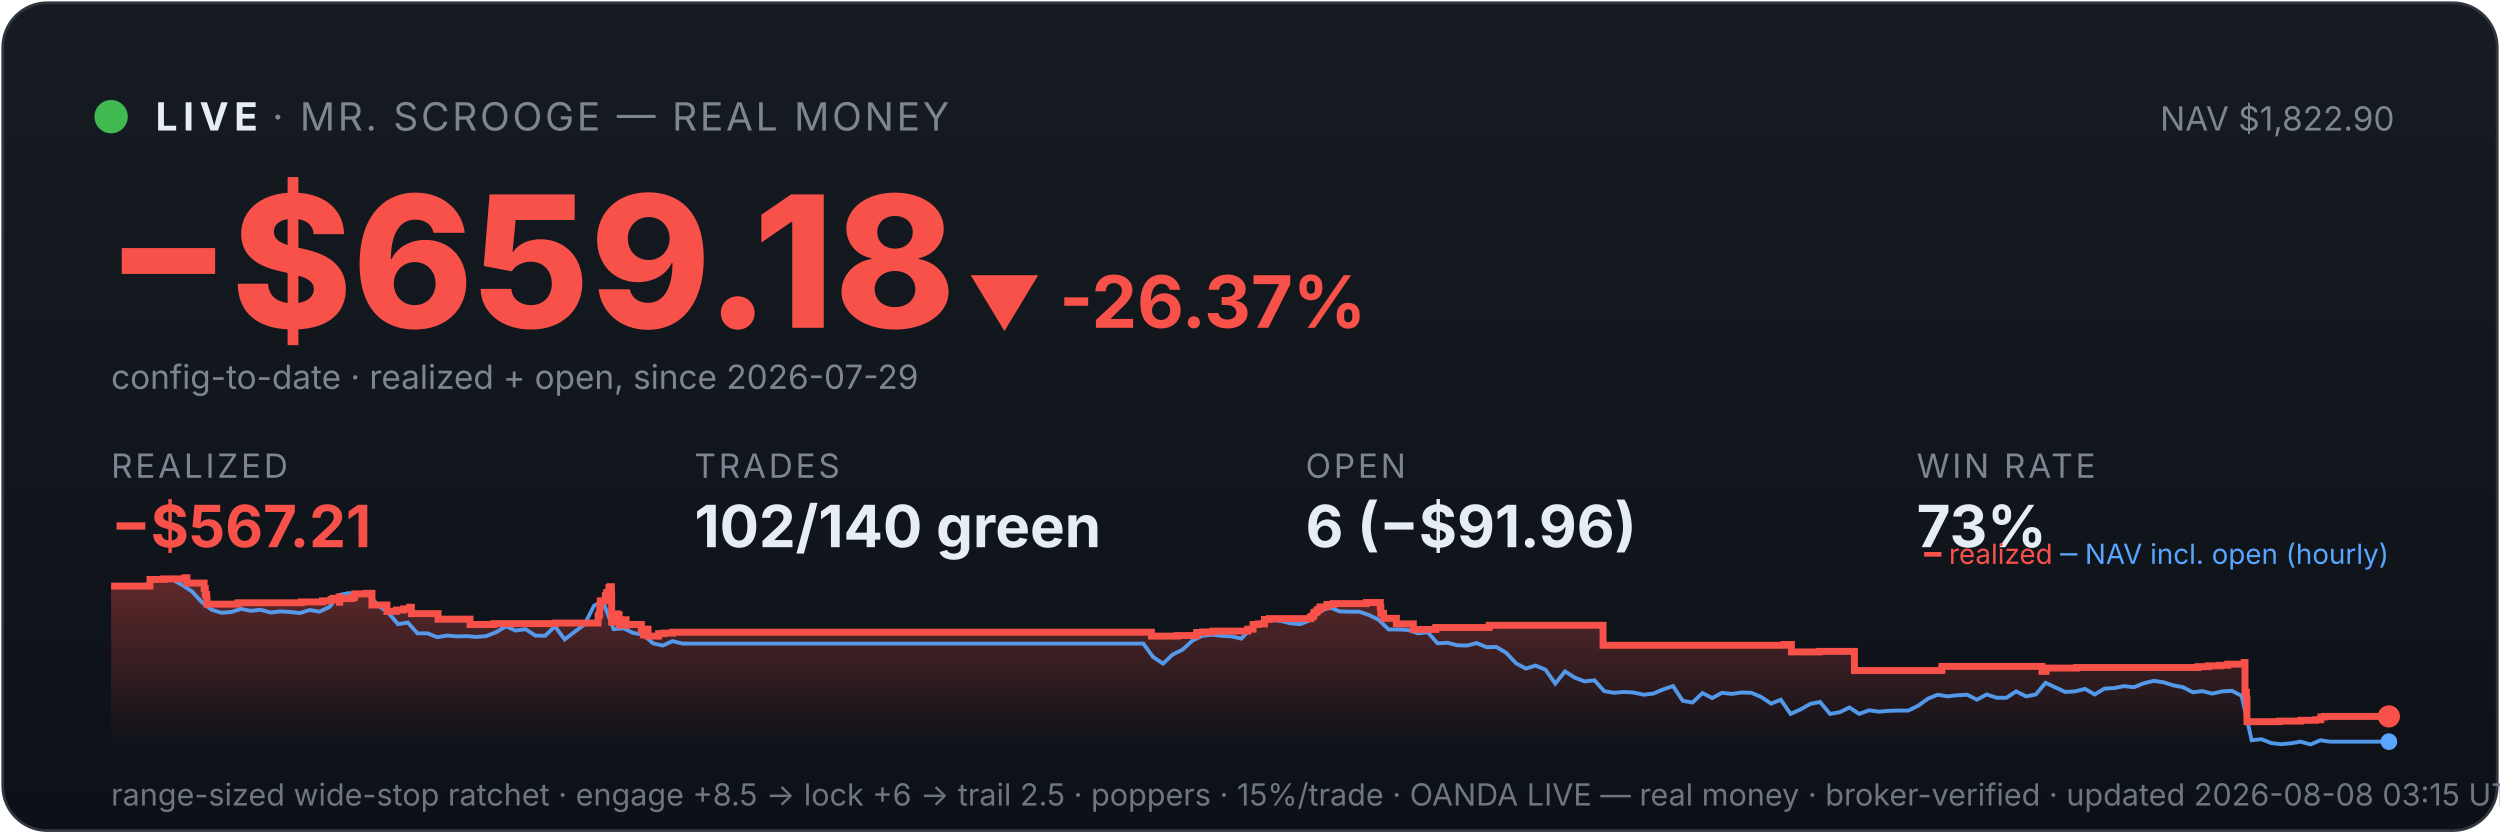
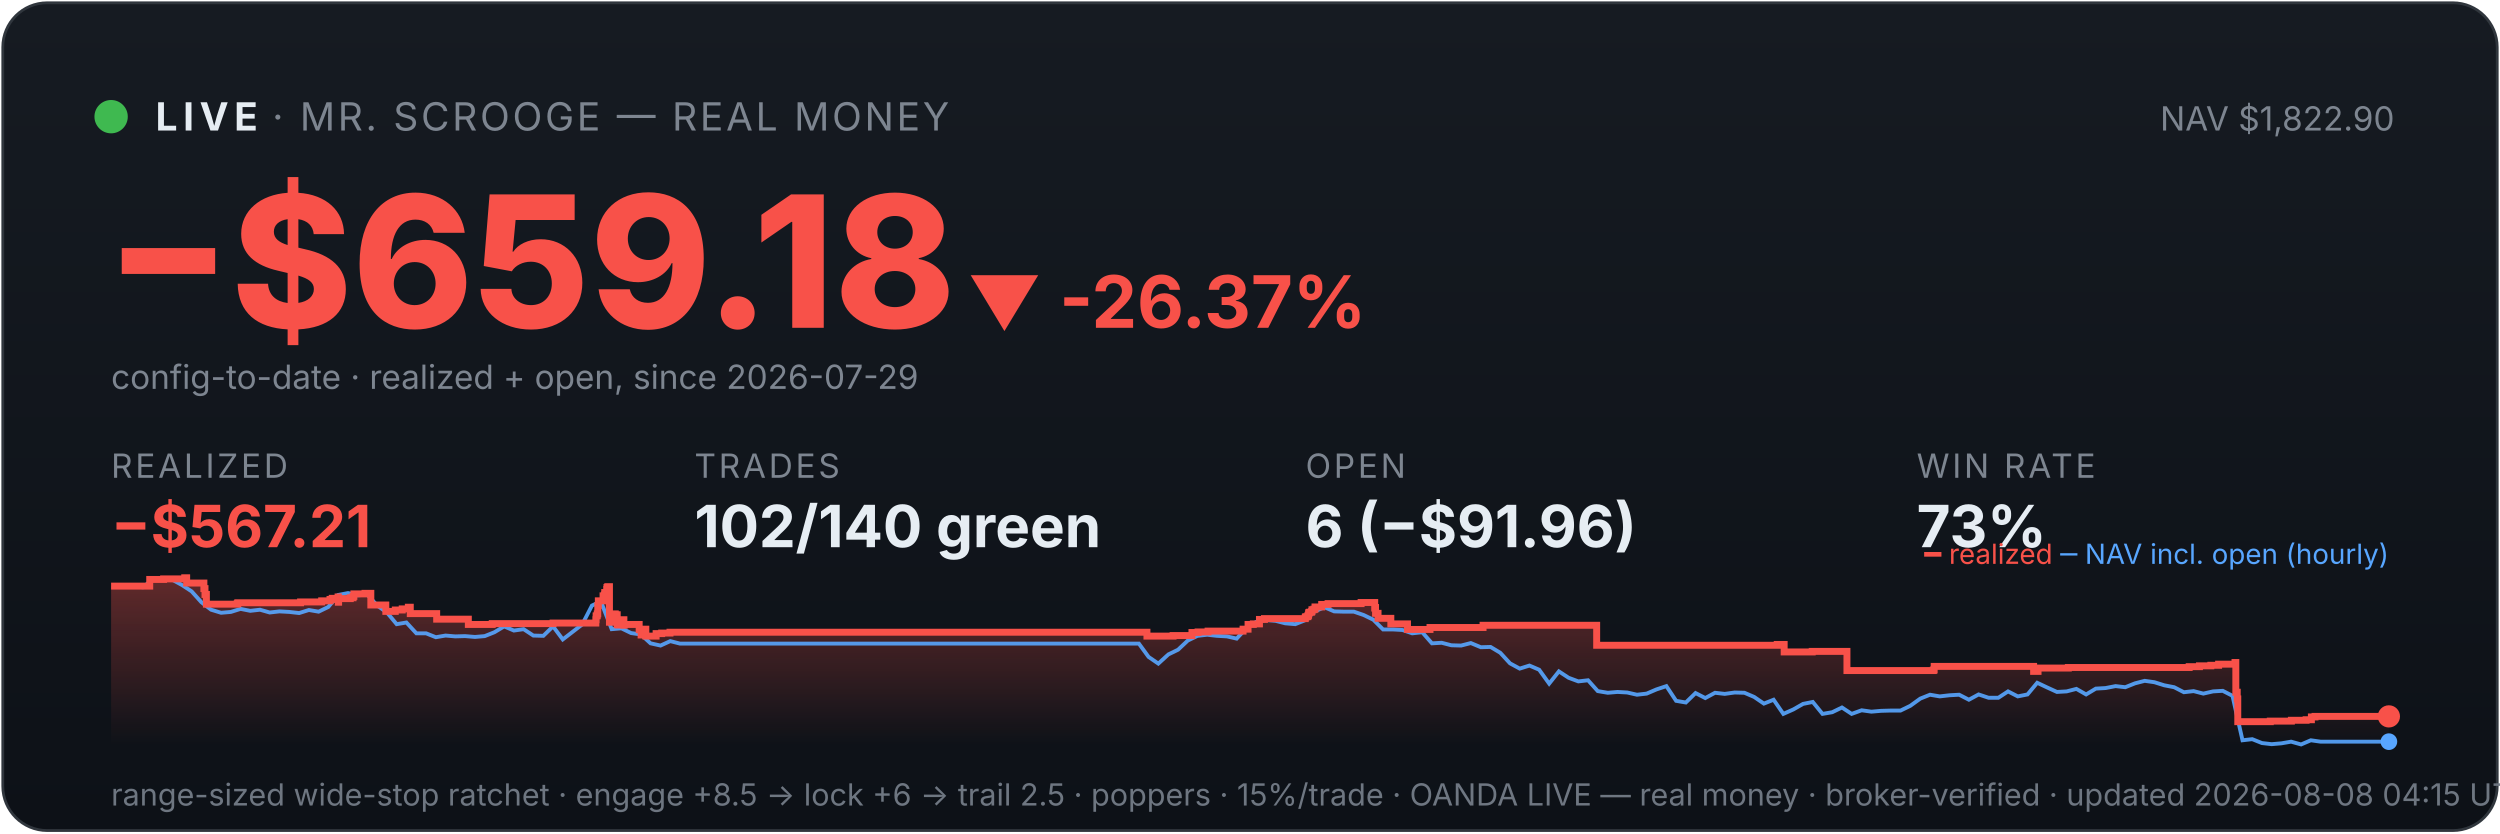
<svg xmlns="http://www.w3.org/2000/svg" viewBox="0 0 900 300" width="100%" font-family="system-ui,-apple-system,sans-serif">
  <defs>
    <linearGradient id="bg" x1="0" y1="0" x2="0" y2="1">
      <stop offset="0" stop-color="#161b22" />
      <stop offset="1" stop-color="#0d1117" />
    </linearGradient>
    <linearGradient id="fill" x1="0" y1="0" x2="0" y2="1">
      <stop offset="0" stop-color="#f85149" stop-opacity="0.35" />
      <stop offset="1" stop-color="#f85149" stop-opacity="0" />
    </linearGradient>
  </defs>
  <rect x="1" y="1" width="898" height="298" rx="16" fill="url(#bg)" stroke="#30363d" />
  <circle cx="40" cy="42" r="6" fill="#3fb950" />
  <text x="56" y="47" font-size="14" font-weight="700" fill="#e6edf3" letter-spacing="2">LIVE</text>
  <text x="98" y="47" font-size="14" fill="#7d8590" letter-spacing="1">· MR. SCROOGE — REAL MONEY</text>
  <text x="862" y="47" font-size="12" fill="#7d8590" text-anchor="end">NAV $1,822.90</text>
  <text x="38" y="118" font-size="66" font-weight="800" fill="#f85149">−$659.18</text>
  <text x="348" y="118" font-size="26" font-weight="700" fill="#f85149">▼ -26.37%</text>
  <text x="40" y="140" font-size="12" fill="#7d8590">config-to-date · realized + open, since 2026-07-29</text>
  <text x="40" y="172" font-family="system-ui,-apple-system,sans-serif" font-size="12" fill="#7d8590" letter-spacing="1">REALIZED</text>
  <text x="40" y="197" font-family="system-ui,-apple-system,sans-serif" font-size="21" font-weight="700" fill="#f85149">−$567.21</text>
  <text x="250" y="172" font-family="system-ui,-apple-system,sans-serif" font-size="12" fill="#7d8590" letter-spacing="1">TRADES</text>
  <text x="250" y="197" font-family="system-ui,-apple-system,sans-serif" font-size="21" font-weight="700" fill="#e6edf3">102/140 green</text>
  <text x="470" y="172" font-family="system-ui,-apple-system,sans-serif" font-size="12" fill="#7d8590" letter-spacing="1">OPEN</text>
  <text x="470" y="197" font-family="system-ui,-apple-system,sans-serif" font-size="21" font-weight="700" fill="#e6edf3">6 (−$91.96)</text>
  <text x="690" y="172" font-family="system-ui,-apple-system,sans-serif" font-size="12" fill="#7d8590" letter-spacing="1">WIN RATE</text>
  <text x="690" y="197" font-family="system-ui,-apple-system,sans-serif" font-size="21" font-weight="700" fill="#e6edf3">73%</text>
-   <polygon points="40,268 40.0,211.0 54.0,211.0 54.0,208.6 59.0,208.6 59.0,208.4 66.6,208.4 66.6,208.2 66.7,208.2 66.7,208.0 67.3,208.0 67.3,209.9 73.5,209.9 73.5,211.9 73.9,211.9 73.9,214.0 74.4,214.0 74.4,215.8 74.5,215.8 74.5,217.5 85.6,217.5 85.6,217.3 85.8,217.3 85.8,217.0 108.5,217.0 108.5,216.7 116.1,216.7 116.1,216.3 119.2,216.3 119.2,215.8 120.0,215.8 120.0,215.4 122.1,215.4 122.1,214.9 122.2,214.9 122.2,216.8 122.3,216.8 122.3,215.5 126.5,215.5 126.5,215.2 127.5,215.2 127.5,214.7 127.7,214.7 127.7,213.8 131.8,213.8 131.8,213.6 133.9,213.6 133.9,215.5 133.9,215.5 133.9,217.8 139.3,217.8 139.3,220.1 142.7,220.1 142.7,219.6 145.3,219.6 145.3,219.2 147.5,219.2 147.5,218.6 148.1,218.6 148.1,218.2 148.1,218.2 148.1,220.9 157.7,220.9 157.7,222.9 169.2,222.9 169.2,224.8 177.8,224.8 177.8,224.5 199.8,224.5 199.8,224.3 215.3,224.3 215.3,223.1 215.3,223.1 215.3,222.7 215.3,222.7 215.3,221.7 215.7,221.7 215.7,221.0 215.9,221.0 215.9,218.0 216.1,218.0 216.1,216.3 217.9,216.3 217.9,215.3 217.9,215.3 217.9,214.5 218.3,214.5 218.3,214.2 218.4,214.2 218.4,213.3 219.2,213.3 219.2,212.2 219.2,212.2 219.2,211.5 219.6,211.5 219.6,211.2 220.1,211.2 220.1,214.0 220.2,214.0 220.2,217.3 220.2,217.3 220.2,220.6 220.2,220.6 220.2,224.0 220.8,224.0 220.8,222.0 220.9,222.0 220.9,221.7 221.7,221.7 221.7,221.5 221.9,221.5 221.9,221.0 222.3,221.0 222.3,222.9 222.3,222.9 222.3,221.8 222.4,221.8 222.4,221.7 222.8,221.7 222.8,221.3 222.9,221.3 222.9,223.3 223.0,223.3 223.0,225.2 223.0,225.2 223.0,224.9 223.4,224.9 223.4,225.0 223.7,225.0 223.7,224.7 223.7,224.7 223.7,224.3 224.1,224.3 224.1,223.6 224.1,223.6 224.1,223.4 224.2,223.4 224.2,223.1 225.4,223.1 225.4,225.1 225.5,225.1 225.5,224.8 230.9,224.8 230.9,226.7 231.6,226.7 231.6,228.6 231.7,228.6 231.7,227.6 231.9,227.6 231.9,226.9 232.4,226.9 232.4,226.5 233.3,226.5 233.3,229.0 237.1,229.0 237.1,228.1 239.0,228.1 239.0,227.9 242.1,227.9 242.1,227.6 414.5,227.6 414.5,229.0 423.9,229.0 423.9,228.8 430.8,228.8 430.8,227.7 433.0,227.7 433.0,227.5 436.6,227.5 436.6,227.2 449.2,227.2 449.2,226.7 449.2,226.7 449.2,226.5 451.1,226.5 451.1,224.8 453.0,224.8 453.0,224.6 455.2,224.6 455.2,223.0 457.0,223.0 457.0,222.7 471.8,222.7 471.8,222.2 472.0,222.2 472.0,222.0 472.7,222.0 472.7,221.7 472.8,221.7 472.8,221.4 473.0,221.4 473.0,220.6 473.3,220.6 473.3,220.4 473.9,220.4 473.9,220.2 474.2,220.2 474.2,219.9 474.2,219.9 474.2,219.5 474.9,219.5 474.9,219.3 475.2,219.3 475.2,218.8 475.2,218.8 475.2,218.5 477.7,218.5 477.7,218.3 477.7,218.3 477.7,217.8 477.7,217.8 477.7,217.6 480.0,217.6 480.0,217.3 491.9,217.3 491.9,216.9 496.9,216.9 496.9,218.9 496.9,218.9 496.9,218.7 497.1,218.7 497.1,220.8 498.1,220.8 498.1,222.6 502.7,222.6 502.7,224.6 508.8,224.6 508.8,226.6 516.9,226.6 516.9,225.9 536.1,225.9 536.1,225.1 577.1,225.1 577.1,232.3 642.3,232.3 642.3,232.0 644.9,232.0 644.9,234.7 655.0,234.7 655.0,234.5 667.6,234.5 667.6,241.4 698.8,241.4 698.8,241.2 699.1,241.2 699.1,239.9 735.1,239.9 735.1,241.7 736.6,241.7 736.6,240.5 747.6,240.5 747.6,240.3 791.3,240.3 791.3,240.0 795.0,240.0 795.0,239.7 799.2,239.7 799.2,239.5 802.0,239.5 802.0,239.1 807.9,239.1 807.9,238.5 808.2,238.5 808.2,241.1 808.2,241.1 808.2,249.2 808.7,249.2 808.7,251.6 808.9,251.6 808.9,259.8 820.6,259.8 820.6,259.6 828.3,259.6 828.3,259.3 833.6,259.3 833.6,259.1 835.5,259.1 835.5,258.5 835.5,258.5 835.5,258.1 836.8,258.1 836.8,257.9 860.0,257.9 860.0,257.9 860,268" fill="url(#fill)" />
-   <polyline points="40.8,211.0 40.9,211.0 44.4,211.0 45.0,211.0 47.9,211.1 51.5,211.4 55.0,208.7 58.5,208.2 62.1,208.7 65.6,210.6 69.1,212.9 72.7,216.8 76.2,219.5 79.7,220.6 83.3,220.3 86.8,219.2 90.3,219.9 93.8,219.5 97.4,220.5 100.9,220.1 104.4,220.3 108.0,220.7 111.5,219.6 115.0,220.2 118.6,218.5 122.1,214.2 125.6,213.5 129.2,214.3 132.7,214.1 136.2,218.0 139.7,220.5 143.3,224.7 146.8,224.1 150.3,228.0 153.9,228.0 157.4,229.4 160.9,228.8 164.5,229.1 168.0,229.0 171.5,229.3 175.0,229.0 178.6,227.6 182.1,225.5 185.6,227.0 189.2,226.5 192.7,228.8 196.2,228.9 199.8,225.5 203.3,230.2 206.8,227.5 210.4,224.8 213.9,218.0 216.4,216.8 217.4,217.5 220.9,226.5 224.5,226.2 228.0,227.9 231.5,228.4 235.1,231.6 238.6,232.4 242.1,230.8 245.7,231.7 249.2,231.7 252.7,231.7 256.3,231.7 259.8,231.7 263.3,231.7 266.8,231.7 270.4,231.7 273.9,231.7 277.4,231.7 281.0,231.7 284.5,231.7 288.0,231.7 291.6,231.7 295.1,231.7 298.6,231.7 302.2,231.7 305.7,231.7 309.2,231.7 312.7,231.7 316.3,231.7 319.8,231.7 323.3,231.7 326.9,231.7 330.4,231.7 333.9,231.7 337.5,231.7 341.0,231.7 344.5,231.7 348.1,231.7 351.6,231.7 355.1,231.7 358.6,231.7 362.2,231.7 365.7,231.7 369.2,231.7 372.8,231.7 376.3,231.7 379.8,231.7 383.4,231.7 386.9,231.7 390.4,231.7 394.0,231.7 397.5,231.7 401.0,231.7 404.5,231.7 408.1,231.7 411.6,231.7 415.1,236.5 418.7,238.9 422.2,235.6 425.7,233.9 429.3,230.6 432.8,228.9 436.3,228.5 439.9,228.9 443.4,229.1 446.9,229.9 450.4,226.1 454.0,223.9 457.5,223.2 461.0,223.5 464.6,224.4 468.1,224.7 471.6,223.3 475.2,220.1 478.7,218.6 482.2,220.1 485.8,220.2 489.3,220.2 492.8,221.4 496.3,223.1 499.9,226.6 503.4,226.6 506.9,226.8 510.5,228.0 514.0,227.6 517.5,231.6 521.1,231.4 524.6,232.3 528.1,232.4 531.6,231.5 535.2,233.0 538.7,232.9 542.2,235.0 545.8,238.8 549.3,240.7 552.8,239.6 556.4,241.1 559.9,246.1 563.4,241.7 567.0,244.0 570.5,245.3 574.0,244.9 577.5,248.8 581.1,249.4 584.6,249.1 588.1,249.3 591.7,250.1 595.2,249.7 598.7,248.2 602.3,247.0 605.8,252.3 609.3,252.9 612.9,249.5 616.4,251.3 619.9,249.4 623.4,249.8 627.0,249.3 630.5,249.4 634.0,250.9 637.6,253.3 641.1,251.9 644.6,257.0 648.2,255.4 651.7,253.4 655.2,252.7 658.8,257.0 662.3,256.4 665.8,254.7 669.3,257.0 672.9,255.7 676.4,256.2 679.9,255.9 683.5,255.8 687.0,255.8 690.5,254.1 694.1,251.5 697.6,250.1 701.1,250.7 704.6,250.3 708.2,250.1 711.7,251.9 715.2,250.0 718.8,251.2 722.3,251.2 725.8,248.9 729.4,250.7 732.9,250.0 736.4,245.8 740.0,247.5 743.5,249.1 747.0,248.9 750.6,248.0 754.1,250.0 757.6,247.9 761.1,247.7 764.7,247.0 768.2,247.4 771.7,246.0 775.3,245.1 778.8,245.6 782.3,246.7 785.9,247.4 789.4,249.2 792.9,248.8 796.4,249.7 800.0,248.9 803.5,248.7 807.0,250.5 810.6,266.5 814.1,266.1 817.6,267.5 821.2,267.9 824.7,267.6 828.2,267.0 831.8,268.0 835.3,266.5 838.8,267.0 842.3,267.0 845.9,267.0 849.4,267.0 852.9,267.0 856.5,267.0 860.0,267.0" fill="none" stroke="#58a6ff" stroke-width="1.4" opacity="0.9" />
-   <polyline points="40.0,211.0 54.0,211.0 54.0,208.6 59.0,208.6 59.0,208.4 66.6,208.4 66.6,208.2 66.7,208.2 66.7,208.0 67.3,208.0 67.3,209.9 73.5,209.9 73.5,211.9 73.9,211.9 73.9,214.0 74.4,214.0 74.4,215.8 74.5,215.8 74.5,217.5 85.6,217.5 85.6,217.3 85.8,217.3 85.8,217.0 108.5,217.0 108.5,216.7 116.1,216.7 116.1,216.3 119.2,216.3 119.2,215.8 120.0,215.8 120.0,215.4 122.1,215.4 122.1,214.9 122.2,214.9 122.2,216.8 122.3,216.8 122.3,215.5 126.5,215.5 126.5,215.2 127.5,215.2 127.5,214.7 127.7,214.7 127.7,213.8 131.8,213.8 131.8,213.6 133.9,213.6 133.9,215.5 133.9,215.5 133.9,217.8 139.3,217.8 139.3,220.1 142.7,220.1 142.7,219.6 145.3,219.6 145.3,219.2 147.5,219.2 147.5,218.6 148.1,218.6 148.1,218.2 148.1,218.2 148.1,220.9 157.7,220.9 157.7,222.9 169.2,222.9 169.2,224.8 177.8,224.8 177.8,224.5 199.8,224.5 199.8,224.3 215.3,224.3 215.3,223.1 215.3,223.1 215.3,222.7 215.3,222.7 215.3,221.7 215.7,221.7 215.7,221.0 215.9,221.0 215.9,218.0 216.1,218.0 216.1,216.3 217.9,216.3 217.9,215.3 217.9,215.3 217.9,214.5 218.3,214.5 218.3,214.2 218.4,214.2 218.4,213.3 219.2,213.3 219.2,212.2 219.2,212.2 219.2,211.5 219.6,211.5 219.6,211.2 220.1,211.2 220.1,214.0 220.2,214.0 220.2,217.3 220.2,217.3 220.2,220.6 220.2,220.6 220.2,224.0 220.8,224.0 220.8,222.0 220.9,222.0 220.9,221.7 221.7,221.7 221.7,221.5 221.9,221.5 221.9,221.0 222.3,221.0 222.3,222.9 222.3,222.9 222.3,221.8 222.4,221.8 222.4,221.7 222.8,221.7 222.8,221.3 222.9,221.3 222.9,223.3 223.0,223.3 223.0,225.2 223.0,225.2 223.0,224.9 223.4,224.9 223.4,225.0 223.7,225.0 223.7,224.7 223.7,224.7 223.7,224.3 224.1,224.3 224.1,223.6 224.1,223.6 224.1,223.4 224.2,223.4 224.2,223.1 225.4,223.1 225.4,225.1 225.5,225.1 225.5,224.8 230.9,224.8 230.9,226.7 231.6,226.7 231.6,228.6 231.7,228.6 231.7,227.6 231.9,227.6 231.9,226.9 232.4,226.9 232.4,226.5 233.3,226.5 233.3,229.0 237.1,229.0 237.1,228.1 239.0,228.1 239.0,227.9 242.1,227.9 242.1,227.6 414.5,227.6 414.5,229.0 423.9,229.0 423.9,228.8 430.8,228.8 430.8,227.7 433.0,227.7 433.0,227.5 436.6,227.5 436.6,227.2 449.2,227.2 449.2,226.7 449.2,226.7 449.2,226.5 451.1,226.5 451.1,224.8 453.0,224.8 453.0,224.6 455.2,224.6 455.2,223.0 457.0,223.0 457.0,222.7 471.8,222.7 471.8,222.2 472.0,222.2 472.0,222.0 472.7,222.0 472.7,221.7 472.8,221.7 472.8,221.4 473.0,221.4 473.0,220.6 473.3,220.6 473.3,220.4 473.9,220.4 473.9,220.2 474.2,220.2 474.2,219.9 474.2,219.9 474.2,219.5 474.9,219.5 474.9,219.3 475.2,219.3 475.2,218.8 475.2,218.8 475.2,218.5 477.7,218.5 477.7,218.3 477.7,218.3 477.7,217.8 477.7,217.8 477.7,217.6 480.0,217.6 480.0,217.3 491.9,217.3 491.9,216.9 496.9,216.9 496.9,218.9 496.9,218.9 496.9,218.7 497.1,218.7 497.1,220.8 498.1,220.8 498.1,222.6 502.7,222.6 502.7,224.6 508.8,224.6 508.8,226.6 516.9,226.6 516.9,225.9 536.1,225.9 536.1,225.1 577.1,225.1 577.1,232.3 642.3,232.3 642.3,232.0 644.9,232.0 644.9,234.7 655.0,234.7 655.0,234.5 667.6,234.5 667.6,241.4 698.8,241.4 698.8,241.2 699.1,241.2 699.1,239.9 735.1,239.9 735.1,241.7 736.6,241.7 736.6,240.5 747.6,240.5 747.6,240.3 791.3,240.3 791.3,240.0 795.0,240.0 795.0,239.7 799.2,239.7 799.2,239.5 802.0,239.5 802.0,239.1 807.9,239.1 807.9,238.5 808.2,238.5 808.2,241.1 808.2,241.1 808.2,249.2 808.7,249.2 808.7,251.6 808.9,251.6 808.9,259.8 820.6,259.8 820.6,259.6 828.3,259.6 828.3,259.3 833.6,259.3 833.6,259.1 835.5,259.1 835.5,258.5 835.5,258.5 835.5,258.1 836.8,258.1 836.8,257.9 860.0,257.9 860.0,257.9" fill="none" stroke="#f85149" stroke-width="2.5" />
+   <polygon points="40,268 40.0,211.0 53.9,211.0 53.9,208.6 58.9,208.6 58.9,208.4 66.5,208.4 66.5,208.2 66.5,208.2 66.5,208.0 67.2,208.0 67.2,209.9 73.4,209.9 73.4,211.9 73.8,211.9 73.8,214.0 74.3,214.0 74.3,215.8 74.3,215.8 74.3,217.5 85.4,217.5 85.4,217.3 85.6,217.3 85.6,217.0 108.2,217.0 108.2,216.7 115.8,216.7 115.8,216.3 118.8,216.3 118.8,215.8 119.6,215.8 119.6,215.4 121.7,215.4 121.7,214.9 121.8,214.9 121.8,216.8 121.9,216.8 121.9,215.5 126.1,215.5 126.1,215.2 127.1,215.2 127.1,214.7 127.4,214.7 127.4,213.8 131.4,213.8 131.4,213.6 133.5,213.6 133.5,215.5 133.5,215.5 133.5,217.8 138.9,217.8 138.9,220.1 142.3,220.1 142.3,219.6 144.8,219.6 144.8,219.2 147.0,219.2 147.0,218.6 147.7,218.6 147.7,218.2 147.7,218.2 147.7,220.9 157.2,220.9 157.2,222.9 168.6,222.9 168.6,224.8 177.2,224.8 177.2,224.5 199.1,224.5 199.1,224.3 214.5,224.3 214.5,223.1 214.6,223.1 214.6,222.7 214.6,222.7 214.6,221.7 215.0,221.7 215.0,221.0 215.2,221.0 215.2,218.0 215.4,218.0 215.4,216.3 217.1,216.3 217.1,215.3 217.1,215.3 217.1,214.5 217.6,214.5 217.6,214.2 217.7,214.2 217.7,213.3 218.4,213.3 218.4,212.2 218.5,212.2 218.5,211.5 218.8,211.5 218.8,211.2 219.4,211.2 219.4,214.0 219.4,214.0 219.4,217.3 219.4,217.3 219.4,220.6 219.4,220.6 219.4,224.0 220.0,224.0 220.0,222.0 220.1,222.0 220.1,221.7 220.9,221.7 220.9,221.5 221.1,221.5 221.1,221.0 221.5,221.0 221.5,222.9 221.5,222.9 221.5,221.8 221.7,221.8 221.7,221.7 222.0,221.7 222.0,221.3 222.2,221.3 222.2,223.3 222.2,223.3 222.2,225.2 222.2,225.2 222.2,224.9 222.6,224.9 222.6,225.0 223.0,225.0 223.0,224.7 223.0,224.7 223.0,224.3 223.3,224.3 223.3,223.6 223.4,223.6 223.4,223.4 223.4,223.4 223.4,223.1 224.6,223.1 224.6,225.1 224.7,225.1 224.7,224.8 230.1,224.8 230.1,226.7 230.8,226.7 230.8,228.6 230.9,228.6 230.9,227.6 231.1,227.6 231.1,226.9 231.5,226.9 231.5,226.5 232.5,226.5 232.5,229.0 236.2,229.0 236.2,228.1 238.2,228.1 238.2,227.9 241.2,227.9 241.2,227.6 412.9,227.6 412.9,229.0 422.3,229.0 422.3,228.8 429.1,228.8 429.1,227.7 431.3,227.7 431.3,227.5 434.9,227.5 434.9,227.2 447.5,227.2 447.5,226.7 447.5,226.7 447.5,226.5 449.3,226.5 449.3,224.8 451.2,224.8 451.2,224.6 453.4,224.6 453.4,223.0 455.2,223.0 455.2,222.7 469.9,222.7 469.9,222.2 470.1,222.2 470.1,222.0 470.8,222.0 470.8,221.7 471.0,221.7 471.0,221.4 471.1,221.4 471.1,220.6 471.4,220.6 471.4,220.4 472.1,220.4 472.1,220.2 472.3,220.2 472.3,219.9 472.3,219.9 472.3,219.5 473.0,219.5 473.0,219.3 473.4,219.3 473.4,218.8 473.4,218.8 473.4,218.5 475.8,218.5 475.8,218.3 475.8,218.3 475.8,217.8 475.8,217.8 475.8,217.6 478.1,217.6 478.1,217.3 490.0,217.3 490.0,216.9 494.9,216.9 494.9,218.9 495.0,218.9 495.0,218.7 495.2,218.7 495.2,220.8 496.1,220.8 496.1,222.6 500.7,222.6 500.7,224.6 506.7,224.6 506.7,226.6 514.8,226.6 514.8,225.9 533.9,225.9 533.9,225.1 574.8,225.1 574.8,232.3 639.8,232.3 639.8,232.0 642.3,232.0 642.3,234.7 652.4,234.7 652.4,234.5 664.9,234.5 664.9,241.4 696.0,241.4 696.0,241.2 696.3,241.2 696.3,239.9 732.1,239.9 732.1,241.7 733.7,241.7 733.7,240.5 744.6,240.5 744.6,240.3 788.1,240.3 788.1,240.0 791.8,240.0 791.8,239.7 795.9,239.7 795.9,239.5 798.7,239.5 798.7,239.1 804.6,239.1 804.6,238.5 804.9,238.5 804.9,241.1 804.9,241.1 804.9,249.2 805.4,249.2 805.4,251.6 805.6,251.6 805.6,259.8 817.3,259.8 817.3,259.6 824.9,259.6 824.9,259.3 830.2,259.3 830.2,259.1 832.1,259.1 832.1,258.5 832.1,258.5 832.1,258.1 833.4,258.1 833.4,257.9 860.0,257.9 860.0,257.9 860,268" fill="url(#fill)" />
+   <polyline points="40.8,211.0 40.9,211.0 44.4,211.0 45.0,211.0 47.9,211.1 51.4,211.4 54.9,208.7 58.5,208.2 62.0,208.7 65.5,210.6 69.0,212.9 72.5,216.8 76.0,219.5 79.6,220.6 83.1,220.3 86.6,219.2 90.1,219.9 93.6,219.5 97.1,220.5 100.6,220.1 104.2,220.3 107.7,220.7 111.2,219.6 114.7,220.2 118.2,218.5 121.7,214.2 125.3,213.5 128.8,214.3 132.3,214.1 135.8,218.0 139.3,220.5 142.8,224.7 146.3,224.1 149.9,228.0 153.4,228.0 156.9,229.4 160.4,228.8 163.9,229.1 167.4,229.0 171.0,229.3 174.5,229.0 178.0,227.6 181.5,225.5 185.0,227.0 188.5,226.5 192.0,228.8 195.6,228.9 199.1,225.5 202.6,230.2 206.1,227.5 209.6,224.8 213.1,218.0 215.7,216.8 216.7,217.5 220.2,226.5 223.7,226.2 227.2,227.9 230.7,228.4 234.2,231.6 237.8,232.4 241.3,230.8 244.8,231.7 248.3,231.7 251.8,231.7 255.3,231.7 258.8,231.7 262.4,231.7 265.9,231.7 269.4,231.7 272.9,231.7 276.4,231.7 279.9,231.7 283.5,231.7 287.0,231.7 290.5,231.7 294.0,231.7 297.5,231.7 301.0,231.7 304.5,231.7 308.1,231.7 311.6,231.7 315.1,231.7 318.6,231.7 322.1,231.7 325.6,231.7 329.2,231.7 332.7,231.7 336.2,231.7 339.7,231.7 343.2,231.7 346.7,231.7 350.2,231.7 353.8,231.7 357.3,231.7 360.8,231.7 364.3,231.7 367.8,231.7 371.3,231.7 374.9,231.7 378.4,231.7 381.9,231.7 385.4,231.7 388.9,231.7 392.4,231.7 395.9,231.7 399.5,231.7 403.0,231.7 406.5,231.7 410.0,231.7 413.5,236.5 417.0,238.9 420.6,235.6 424.1,233.9 427.6,230.6 431.1,228.9 434.6,228.5 438.1,228.9 441.7,229.1 445.2,229.9 448.7,226.1 452.2,223.9 455.7,223.2 459.2,223.5 462.7,224.4 466.3,224.7 469.8,223.3 473.3,220.1 476.8,218.6 480.3,220.1 483.8,220.2 487.4,220.2 490.9,221.4 494.4,223.1 497.9,226.6 501.4,226.6 504.9,226.8 508.4,228.0 512.0,227.6 515.5,231.6 519.0,231.4 522.5,232.3 526.0,232.4 529.5,231.5 533.1,233.0 536.6,232.9 540.1,235.0 543.6,238.8 547.1,240.7 550.6,239.6 554.1,241.1 557.7,246.1 561.2,241.7 564.7,244.0 568.2,245.3 571.7,244.9 575.2,248.8 578.8,249.4 582.3,249.1 585.8,249.3 589.3,250.1 592.8,249.7 596.3,248.2 599.9,247.0 603.4,252.3 606.9,252.9 610.4,249.5 613.9,251.3 617.4,249.4 620.9,249.8 624.5,249.3 628.0,249.4 631.5,250.9 635.0,253.3 638.5,251.9 642.0,257.0 645.6,255.4 649.1,253.4 652.6,252.7 656.1,257.0 659.6,256.4 663.1,254.7 666.6,257.0 670.2,255.7 673.7,256.2 677.2,255.9 680.7,255.8 684.2,255.8 687.7,254.1 691.3,251.5 694.8,250.1 698.3,250.7 701.8,250.3 705.3,250.1 708.8,251.9 712.3,250.0 715.9,251.2 719.4,251.2 722.9,248.9 726.4,250.7 729.9,250.0 733.4,245.8 737.0,247.5 740.5,249.1 744.0,248.9 747.5,248.0 751.0,250.0 754.5,247.9 758.0,247.7 761.6,247.0 765.1,247.4 768.6,246.0 772.1,245.1 775.6,245.6 779.1,246.7 782.7,247.4 786.2,249.2 789.7,248.8 793.2,249.7 796.7,248.9 800.2,248.7 803.7,250.5 807.3,266.5 810.8,266.1 814.3,267.5 817.8,267.9 821.3,267.6 824.8,267.0 828.4,268.0 831.9,266.5 835.4,267.0 838.9,267.0 842.4,267.0 845.9,267.0 849.5,267.0 853.0,267.0 856.5,267.0 860.0,267.0" fill="none" stroke="#58a6ff" stroke-width="1.4" opacity="0.9" />
+   <polyline points="40.0,211.0 53.9,211.0 53.9,208.6 58.9,208.6 58.9,208.4 66.5,208.4 66.5,208.2 66.5,208.2 66.5,208.0 67.2,208.0 67.2,209.9 73.4,209.9 73.4,211.9 73.8,211.9 73.8,214.0 74.3,214.0 74.3,215.8 74.3,215.8 74.3,217.5 85.4,217.5 85.4,217.3 85.6,217.3 85.6,217.0 108.2,217.0 108.2,216.7 115.8,216.7 115.8,216.3 118.8,216.3 118.8,215.8 119.6,215.8 119.6,215.4 121.7,215.4 121.7,214.9 121.8,214.9 121.8,216.8 121.9,216.8 121.9,215.5 126.1,215.5 126.1,215.2 127.1,215.2 127.1,214.7 127.4,214.7 127.4,213.8 131.4,213.8 131.4,213.6 133.5,213.6 133.5,215.5 133.5,215.5 133.5,217.8 138.9,217.8 138.9,220.1 142.3,220.1 142.3,219.6 144.8,219.6 144.8,219.2 147.0,219.2 147.0,218.6 147.7,218.6 147.7,218.2 147.7,218.2 147.7,220.9 157.2,220.9 157.2,222.9 168.6,222.9 168.6,224.8 177.2,224.8 177.2,224.5 199.1,224.5 199.1,224.3 214.5,224.3 214.5,223.1 214.6,223.1 214.6,222.7 214.6,222.7 214.6,221.7 215.0,221.7 215.0,221.0 215.2,221.0 215.2,218.0 215.4,218.0 215.4,216.3 217.1,216.3 217.1,215.3 217.1,215.3 217.1,214.5 217.6,214.5 217.6,214.2 217.7,214.2 217.7,213.3 218.4,213.3 218.4,212.2 218.5,212.2 218.5,211.5 218.8,211.5 218.8,211.2 219.4,211.2 219.4,214.0 219.4,214.0 219.4,217.3 219.4,217.3 219.4,220.6 219.4,220.6 219.4,224.0 220.0,224.0 220.0,222.0 220.1,222.0 220.1,221.7 220.9,221.7 220.9,221.5 221.1,221.5 221.1,221.0 221.5,221.0 221.5,222.9 221.5,222.9 221.5,221.8 221.7,221.8 221.7,221.7 222.0,221.7 222.0,221.3 222.2,221.3 222.2,223.3 222.2,223.3 222.2,225.2 222.2,225.2 222.2,224.9 222.6,224.9 222.6,225.0 223.0,225.0 223.0,224.7 223.0,224.7 223.0,224.3 223.3,224.3 223.3,223.6 223.4,223.6 223.4,223.4 223.4,223.4 223.4,223.1 224.6,223.1 224.6,225.1 224.7,225.1 224.7,224.8 230.1,224.8 230.1,226.7 230.8,226.7 230.8,228.6 230.9,228.6 230.9,227.6 231.1,227.6 231.1,226.9 231.5,226.9 231.5,226.5 232.5,226.5 232.5,229.0 236.2,229.0 236.2,228.1 238.2,228.1 238.2,227.9 241.2,227.9 241.2,227.6 412.9,227.6 412.9,229.0 422.3,229.0 422.3,228.8 429.1,228.8 429.1,227.7 431.3,227.7 431.3,227.5 434.9,227.5 434.9,227.2 447.5,227.2 447.5,226.7 447.5,226.7 447.5,226.5 449.3,226.5 449.3,224.8 451.2,224.8 451.2,224.6 453.4,224.6 453.4,223.0 455.2,223.0 455.2,222.7 469.9,222.7 469.9,222.2 470.1,222.2 470.1,222.0 470.8,222.0 470.8,221.7 471.0,221.7 471.0,221.4 471.1,221.4 471.1,220.6 471.4,220.6 471.4,220.4 472.1,220.4 472.1,220.2 472.3,220.2 472.3,219.9 472.3,219.9 472.3,219.5 473.0,219.5 473.0,219.3 473.4,219.3 473.4,218.8 473.4,218.8 473.4,218.5 475.8,218.5 475.8,218.3 475.8,218.3 475.8,217.8 475.8,217.8 475.8,217.6 478.1,217.6 478.1,217.3 490.0,217.3 490.0,216.9 494.9,216.9 494.9,218.9 495.0,218.9 495.0,218.7 495.2,218.7 495.2,220.8 496.1,220.8 496.1,222.6 500.7,222.6 500.7,224.6 506.7,224.6 506.7,226.6 514.8,226.6 514.8,225.9 533.9,225.9 533.9,225.1 574.8,225.1 574.8,232.3 639.8,232.3 639.8,232.0 642.3,232.0 642.3,234.7 652.4,234.7 652.4,234.5 664.9,234.5 664.9,241.4 696.0,241.4 696.0,241.2 696.3,241.2 696.3,239.9 732.1,239.9 732.1,241.7 733.7,241.7 733.7,240.5 744.6,240.5 744.6,240.3 788.1,240.3 788.1,240.0 791.8,240.0 791.8,239.7 795.9,239.7 795.9,239.5 798.7,239.5 798.7,239.1 804.6,239.1 804.6,238.5 804.9,238.5 804.9,241.1 804.9,241.1 804.9,249.2 805.4,249.2 805.4,251.6 805.6,251.6 805.6,259.8 817.3,259.8 817.3,259.6 824.9,259.6 824.9,259.3 830.2,259.3 830.2,259.1 832.1,259.1 832.1,258.5 832.1,258.5 832.1,258.1 833.4,258.1 833.4,257.9 860.0,257.9 860.0,257.9" fill="none" stroke="#f85149" stroke-width="2.5" />
  <circle cx="860.0" cy="257.9" r="4" fill="#f85149" />
  <circle cx="860.0" cy="267.0" r="3" fill="#58a6ff" />
  <text x="860" y="203" font-size="10" text-anchor="end" fill="#7d8590">
    <tspan fill="#f85149">━ realized</tspan>
    <tspan fill="#58a6ff">─ NAV incl. open (hourly)</tspan>
  </text>
-   <text x="40" y="290" font-size="11" fill="#6e7681">range-sized wide-stop ratchet · engage +8.5 → lock +6 → trail 2.5 · poppers · 15%/trade · OANDA LIVE — real money · broker-verified · updated 2026-08-08 03:15 UTC</text>
+   <text x="40" y="290" font-size="11" fill="#6e7681">range-sized wide-stop ratchet · engage +8.5 → lock +6 → trail 2.5 · poppers · 15%/trade · OANDA LIVE — real money · broker-verified · updated 2026-08-08 04:15 UTC</text>
</svg>
